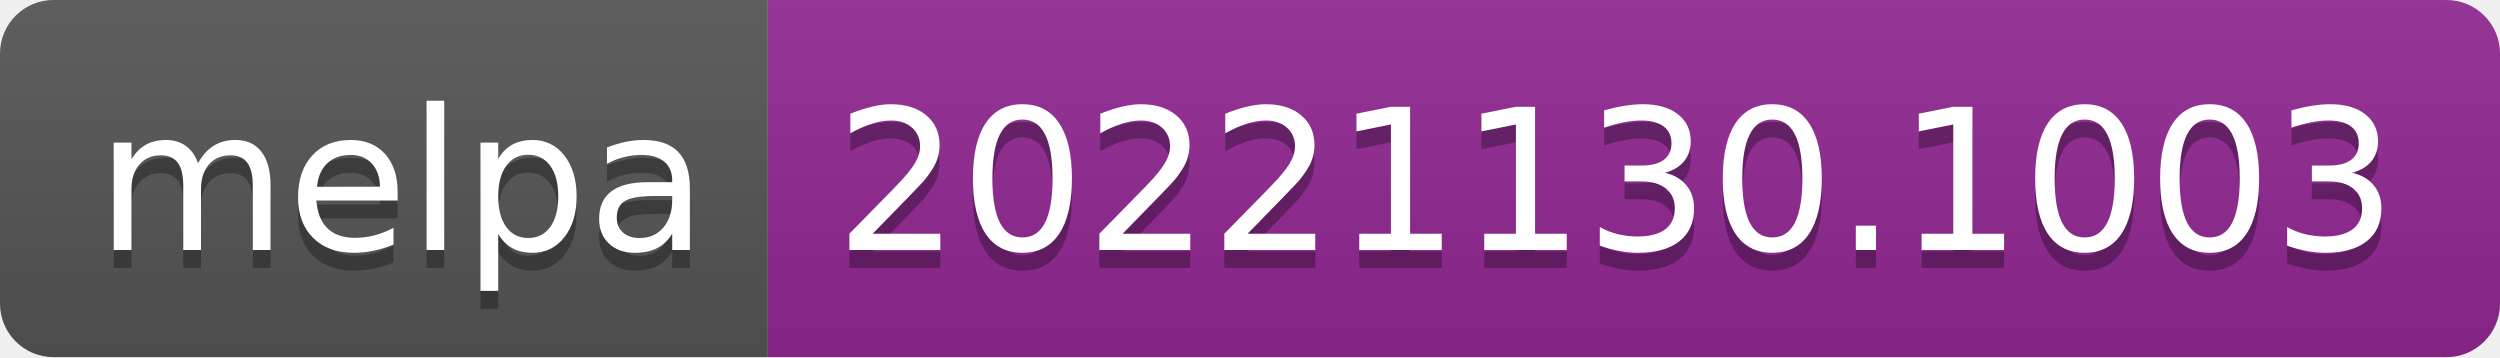
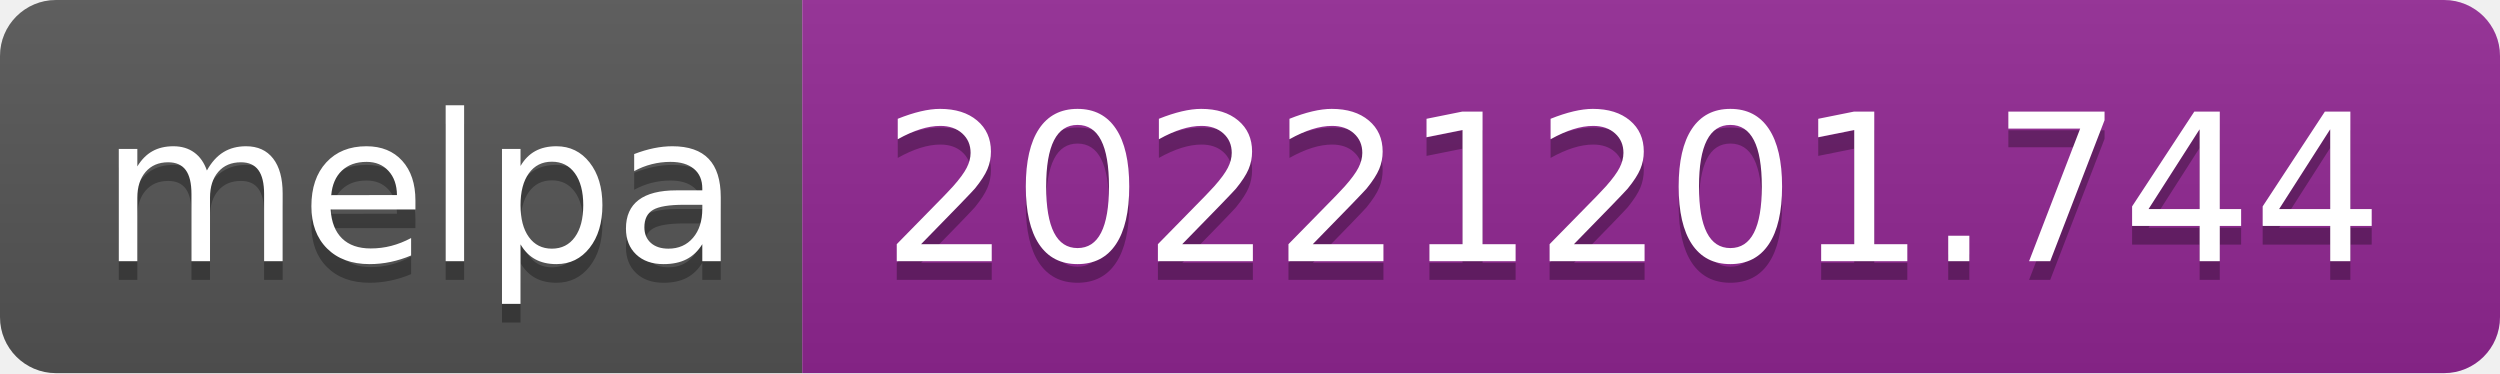
- <svg xmlns="http://www.w3.org/2000/svg" width="140" height="20" role="img" aria-label="melpa: 20221130.1003">
+ <svg xmlns="http://www.w3.org/2000/svg" width="134" height="20" role="img" aria-label="melpa: 20221201.744">
  <linearGradient id="s" x2="0" y2="100%">
    <stop offset="0" stop-color="#bbb" stop-opacity=".1" />
    <stop offset="1" stop-opacity=".1" />
  </linearGradient>
  <clipPath id="r">
-     <rect width="140" height="20" rx="3" fill="#fff" />
+     <rect width="134" height="20" rx="3" fill="#fff" />
  </clipPath>
  <g clip-path="url(#r)">
    <rect width="43" height="20" fill="#555" />
-     <rect x="43" width="97" height="20" fill="#922793" />
-     <rect width="140" height="20" fill="url(#s)" />
+     <rect x="43" width="91" height="20" fill="#922793" />
+     <rect width="134" height="20" fill="url(#s)" />
  </g>
  <g fill="#fff" text-anchor="middle" font-family="Verdana,Geneva,DejaVu Sans,sans-serif" text-rendering="geometricPrecision" font-size="110">
    <text aria-hidden="true" x="225" y="150" fill="#010101" fill-opacity=".3" transform="scale(.1)" textLength="330">melpa</text>
    <text x="225" y="140" transform="scale(.1)" fill="#fff" textLength="330">melpa</text>
-     <text aria-hidden="true" x="905" y="150" fill="#010101" fill-opacity=".3" transform="scale(.1)" textLength="870">20221130.1003</text>
-     <text x="905" y="140" transform="scale(.1)" fill="#fff" textLength="870">20221130.1003</text>
+     <text aria-hidden="true" x="875" y="150" fill="#010101" fill-opacity=".3" transform="scale(.1)" textLength="810">20221201.744</text>
+     <text x="875" y="140" transform="scale(.1)" fill="#fff" textLength="810">20221201.744</text>
  </g>
</svg>
